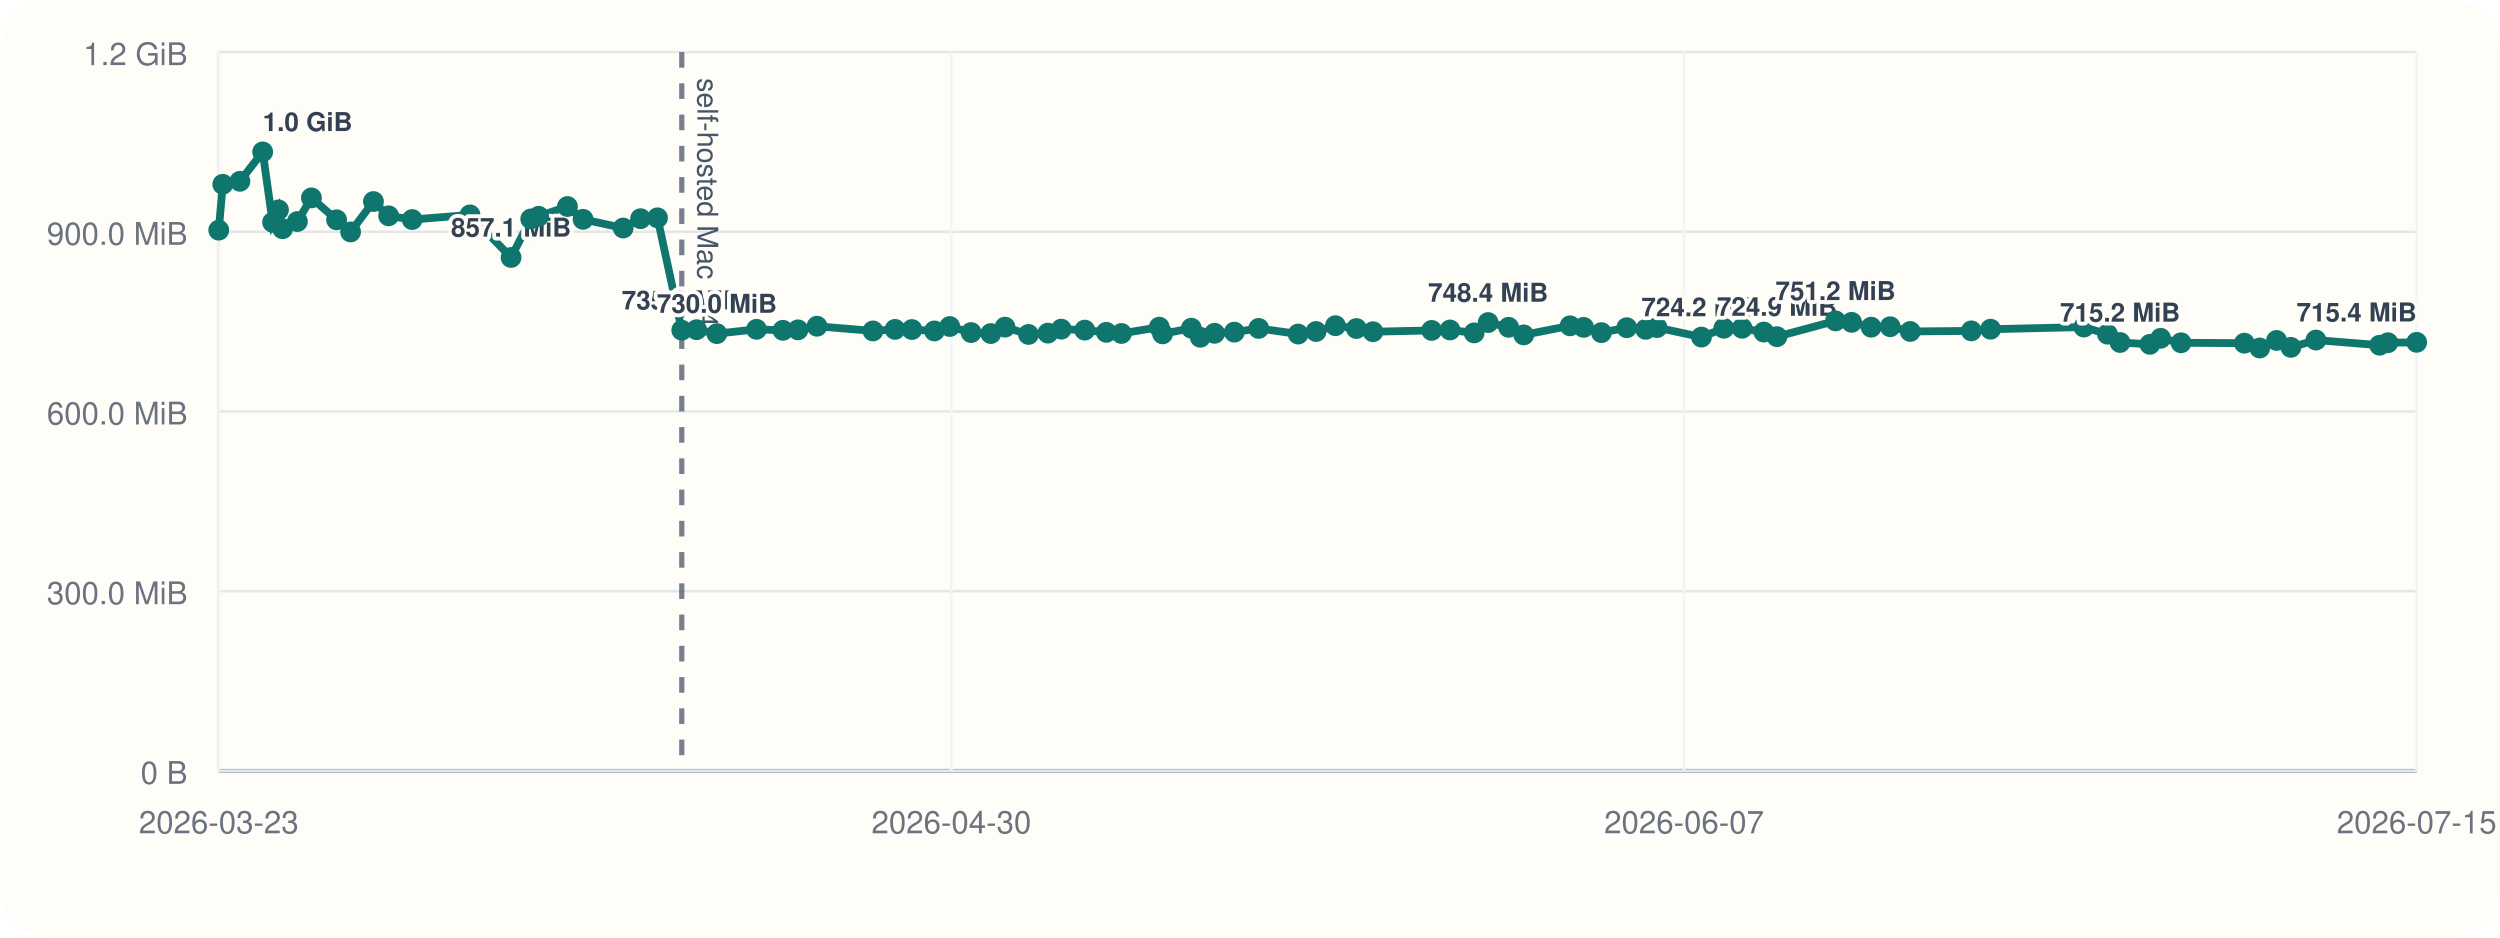
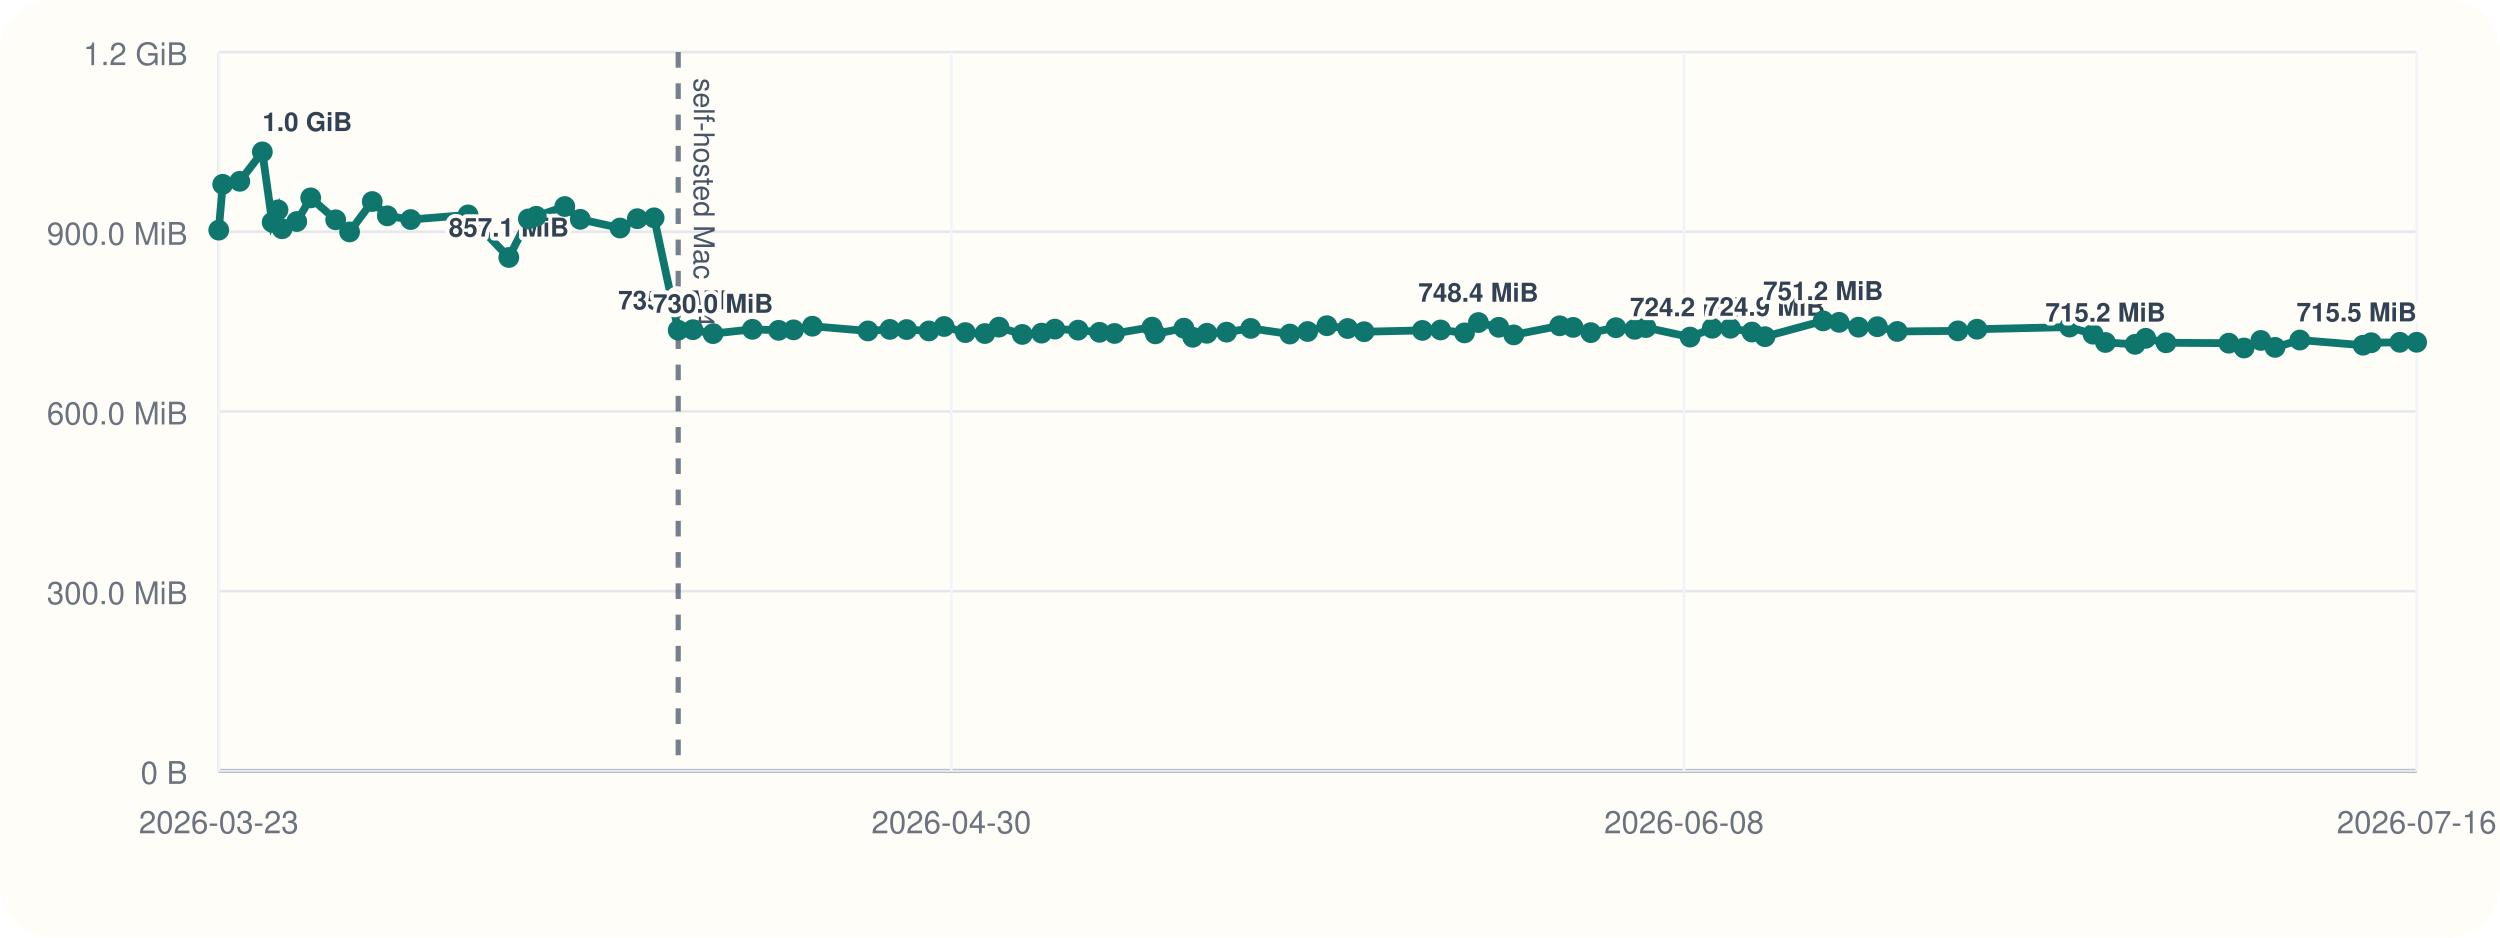
<svg xmlns="http://www.w3.org/2000/svg" viewBox="0 0 960 360">
  <rect width="960" height="360" rx="20" fill="#fffdf7" />
  <line x1="84" y1="296" x2="928" y2="296" stroke="#cbd5e1" stroke-width="1" />
  <line x1="84" y1="20" x2="84" y2="296" stroke="#cbd5e1" stroke-width="1" />
  <line x1="84" y1="296.00" x2="928" y2="296.00" stroke="#94a3b8" stroke-width="1.5" />
  <line x1="84" y1="296.00" x2="928" y2="296.00" stroke="#e5e7eb" stroke-width="1" />
  <text x="72" y="301.00" text-anchor="end" font-size="12" font-family="Helvetica, Arial, sans-serif" fill="#6b7280">0 B</text>
  <line x1="84" y1="227.00" x2="928" y2="227.00" stroke="#e5e7eb" stroke-width="1" />
  <text x="72" y="232.00" text-anchor="end" font-size="12" font-family="Helvetica, Arial, sans-serif" fill="#6b7280">300.0 MiB</text>
  <line x1="84" y1="158.00" x2="928" y2="158.00" stroke="#e5e7eb" stroke-width="1" />
  <text x="72" y="163.00" text-anchor="end" font-size="12" font-family="Helvetica, Arial, sans-serif" fill="#6b7280">600.0 MiB</text>
  <line x1="84" y1="89.00" x2="928" y2="89.00" stroke="#e5e7eb" stroke-width="1" />
  <text x="72" y="94.00" text-anchor="end" font-size="12" font-family="Helvetica, Arial, sans-serif" fill="#6b7280">900.0 MiB</text>
  <line x1="84" y1="20.00" x2="928" y2="20.00" stroke="#e5e7eb" stroke-width="1" />
  <text x="72" y="25.00" text-anchor="end" font-size="12" font-family="Helvetica, Arial, sans-serif" fill="#6b7280">1.2 GiB</text>
  <line x1="84.00" y1="20" x2="84.00" y2="296" stroke="#f1f5f9" stroke-width="1" />
  <text x="84.00" y="320" text-anchor="middle" font-size="12" font-family="Helvetica, Arial, sans-serif" fill="#6b7280">2026-03-23</text>
  <line x1="365.33" y1="20" x2="365.33" y2="296" stroke="#f1f5f9" stroke-width="1" />
  <text x="365.33" y="320" text-anchor="middle" font-size="12" font-family="Helvetica, Arial, sans-serif" fill="#6b7280">2026-04-30</text>
  <line x1="646.67" y1="20" x2="646.67" y2="296" stroke="#f1f5f9" stroke-width="1" />
-   <text x="646.67" y="320" text-anchor="middle" font-size="12" font-family="Helvetica, Arial, sans-serif" fill="#6b7280">2026-06-07</text>
+   <text x="646.67" y="320" text-anchor="middle" font-size="12" font-family="Helvetica, Arial, sans-serif" fill="#6b7280">2026-06-08</text>
  <line x1="928.00" y1="20" x2="928.00" y2="296" stroke="#f1f5f9" stroke-width="1" />
-   <text x="928.00" y="320" text-anchor="middle" font-size="12" font-family="Helvetica, Arial, sans-serif" fill="#6b7280">2026-07-15</text>
-   <line x1="261.80" y1="20" x2="261.80" y2="296" stroke="#475569" stroke-width="2" stroke-dasharray="6 6" opacity="0.75" />
-   <text x="267.80" y="30" transform="rotate(90 267.80 30)" font-size="11" font-family="Helvetica, Arial, sans-serif" fill="#475569">self-hosted Mac M4</text>
-   <polyline fill="none" stroke="#0f766e" stroke-width="3" points="84.00,88.37 85.55,70.78 92.13,69.62 100.87,58.33 104.68,85.36 106.94,80.60 108.51,87.83 114.19,85.07 119.59,75.98 129.25,84.40 134.63,89.06 143.40,77.39 149.24,82.88 158.27,84.31 180.48,82.52 196.25,98.87 203.81,84.08 206.86,83.06 217.90,79.31 223.90,84.22 239.29,87.56 245.98,83.98 252.48,83.65 261.80,126.80 267.49,126.60 275.27,128.11 290.50,126.46 300.65,126.85 306.42,126.66 313.72,125.27 335.22,127.08 343.70,126.49 350.18,126.55 358.81,127.08 364.70,125.38 372.91,127.71 380.47,128.08 385.92,125.62 394.94,128.42 402.40,127.92 407.54,126.39 416.54,126.77 424.82,127.61 430.63,128.05 445.15,125.63 446.44,128.20 457.48,126.03 460.91,129.51 466.40,127.98 473.99,127.54 483.34,126.11 498.49,128.27 505.37,127.30 512.82,125.07 520.85,126.15 527.22,127.38 549.76,126.88 556.82,126.71 566.07,127.83 571.44,123.86 579.31,125.68 585.12,128.60 602.90,125.11 608.11,125.71 614.94,127.73 624.67,125.84 631.93,126.45 636.29,125.79 653.35,129.44 661.95,126.05 668.97,126.05 677.30,127.51 682.35,129.28 704.84,123.22 711.03,123.78 718.52,125.64 725.83,125.46 733.53,127.28 756.99,127.06 764.39,126.42 800.21,125.59 809.28,128.33 814.10,131.51 825.56,132.22 829.68,129.91 837.52,131.63 861.82,131.78 867.73,133.63 874.20,130.73 879.70,133.39 889.32,130.58 913.79,132.56 916.95,131.61 928.00,131.45" />
+   <text x="928.00" y="320" text-anchor="middle" font-size="12" font-family="Helvetica, Arial, sans-serif" fill="#6b7280">2026-07-16</text>
+   <line x1="260.43" y1="20" x2="260.43" y2="296" stroke="#475569" stroke-width="2" stroke-dasharray="6 6" opacity="0.75" />
+   <text x="266.43" y="30" transform="rotate(90 266.43 30)" font-size="11" font-family="Helvetica, Arial, sans-serif" fill="#475569">self-hosted Mac M4</text>
+   <polyline fill="none" stroke="#0f766e" stroke-width="3" points="84.00,88.37 85.53,70.78 92.07,69.62 100.74,58.33 104.52,85.36 106.76,80.60 108.32,87.83 113.96,85.07 119.32,75.98 128.90,84.40 134.24,89.06 142.94,77.39 148.74,82.88 157.70,84.31 179.74,82.52 195.39,98.87 202.90,84.08 205.91,83.06 216.88,79.31 222.83,84.22 238.09,87.56 244.73,83.98 251.18,83.65 260.43,126.80 266.08,126.60 273.81,128.11 288.92,126.46 298.99,126.85 304.71,126.66 311.96,125.27 333.29,127.08 341.71,126.49 348.14,126.55 356.71,127.08 362.55,125.38 370.70,127.71 378.20,128.08 383.60,125.62 392.56,128.42 399.96,127.92 405.06,126.39 413.99,126.77 422.21,127.61 427.97,128.05 442.39,125.63 443.66,128.20 454.61,126.03 458.02,129.51 463.47,127.98 471.00,127.54 480.28,126.11 495.31,128.27 502.14,127.30 509.53,125.07 517.50,126.15 523.82,127.38 546.19,126.88 553.19,126.71 562.37,127.83 567.70,123.86 575.52,125.68 581.28,128.60 598.92,125.11 604.09,125.71 610.87,127.73 620.53,125.84 627.73,126.45 632.05,125.79 648.98,129.44 657.52,126.05 664.48,126.05 672.75,127.51 677.76,129.28 700.08,123.22 706.22,123.78 713.65,125.64 720.91,125.46 728.55,127.28 751.82,127.06 759.17,126.42 794.71,125.59 803.72,128.33 808.50,131.51 819.87,132.22 823.96,129.91 831.74,131.63 855.86,131.78 861.72,133.63 868.14,130.73 873.60,133.39 883.14,130.58 907.42,132.56 910.56,131.61 921.53,131.45 928.00,131.43" />
  <circle cx="84.00" cy="88.37" r="4" fill="#0f766e" />
-   <circle cx="85.55" cy="70.78" r="4" fill="#0f766e" />
-   <circle cx="92.13" cy="69.62" r="4" fill="#0f766e" />
-   <circle cx="100.87" cy="58.33" r="4" fill="#0f766e" />
-   <text x="100.87" y="50.33" text-anchor="start" font-size="10" font-family="Helvetica, Arial, sans-serif" font-weight="600" paint-order="stroke" stroke="#fffdf7" stroke-width="3" stroke-linejoin="round" fill="#334155">1.0 GiB</text>
-   <circle cx="104.68" cy="85.36" r="4" fill="#0f766e" />
-   <circle cx="106.94" cy="80.60" r="4" fill="#0f766e" />
-   <circle cx="108.51" cy="87.83" r="4" fill="#0f766e" />
-   <circle cx="114.19" cy="85.07" r="4" fill="#0f766e" />
-   <circle cx="119.59" cy="75.98" r="4" fill="#0f766e" />
-   <circle cx="129.25" cy="84.40" r="4" fill="#0f766e" />
-   <circle cx="134.63" cy="89.06" r="4" fill="#0f766e" />
-   <circle cx="143.40" cy="77.39" r="4" fill="#0f766e" />
-   <circle cx="149.24" cy="82.88" r="4" fill="#0f766e" />
-   <circle cx="158.27" cy="84.31" r="4" fill="#0f766e" />
-   <circle cx="180.48" cy="82.52" r="4" fill="#0f766e" />
-   <circle cx="196.25" cy="98.87" r="4" fill="#0f766e" />
-   <text x="196.25" y="90.87" text-anchor="middle" font-size="10" font-family="Helvetica, Arial, sans-serif" font-weight="600" paint-order="stroke" stroke="#fffdf7" stroke-width="3" stroke-linejoin="round" fill="#334155">857.1 MiB</text>
-   <circle cx="203.81" cy="84.08" r="4" fill="#0f766e" />
-   <circle cx="206.86" cy="83.06" r="4" fill="#0f766e" />
-   <circle cx="217.90" cy="79.31" r="4" fill="#0f766e" />
-   <circle cx="223.90" cy="84.22" r="4" fill="#0f766e" />
-   <circle cx="239.29" cy="87.56" r="4" fill="#0f766e" />
-   <circle cx="245.98" cy="83.98" r="4" fill="#0f766e" />
-   <circle cx="252.48" cy="83.65" r="4" fill="#0f766e" />
-   <circle cx="261.80" cy="126.80" r="4" fill="#0f766e" />
-   <text x="261.80" y="118.80" text-anchor="middle" font-size="10" font-family="Helvetica, Arial, sans-serif" font-weight="600" paint-order="stroke" stroke="#fffdf7" stroke-width="3" stroke-linejoin="round" fill="#334155">735.6 MiB</text>
-   <circle cx="267.49" cy="126.60" r="4" fill="#0f766e" />
-   <circle cx="275.27" cy="128.11" r="4" fill="#0f766e" />
-   <text x="275.27" y="120.11" text-anchor="middle" font-size="10" font-family="Helvetica, Arial, sans-serif" font-weight="600" paint-order="stroke" stroke="#fffdf7" stroke-width="3" stroke-linejoin="round" fill="#334155">730.0 MiB</text>
-   <circle cx="290.50" cy="126.46" r="4" fill="#0f766e" />
-   <circle cx="300.65" cy="126.85" r="4" fill="#0f766e" />
-   <circle cx="306.42" cy="126.66" r="4" fill="#0f766e" />
-   <circle cx="313.72" cy="125.27" r="4" fill="#0f766e" />
-   <circle cx="335.22" cy="127.08" r="4" fill="#0f766e" />
-   <circle cx="343.70" cy="126.49" r="4" fill="#0f766e" />
-   <circle cx="350.18" cy="126.55" r="4" fill="#0f766e" />
-   <circle cx="358.81" cy="127.08" r="4" fill="#0f766e" />
-   <circle cx="364.70" cy="125.38" r="4" fill="#0f766e" />
-   <circle cx="372.91" cy="127.71" r="4" fill="#0f766e" />
-   <circle cx="380.47" cy="128.08" r="4" fill="#0f766e" />
-   <circle cx="385.92" cy="125.62" r="4" fill="#0f766e" />
-   <circle cx="394.94" cy="128.42" r="4" fill="#0f766e" />
-   <circle cx="402.40" cy="127.92" r="4" fill="#0f766e" />
-   <circle cx="407.54" cy="126.39" r="4" fill="#0f766e" />
-   <circle cx="416.54" cy="126.77" r="4" fill="#0f766e" />
-   <circle cx="424.82" cy="127.61" r="4" fill="#0f766e" />
-   <circle cx="430.63" cy="128.05" r="4" fill="#0f766e" />
-   <circle cx="445.15" cy="125.63" r="4" fill="#0f766e" />
-   <circle cx="446.44" cy="128.20" r="4" fill="#0f766e" />
-   <circle cx="457.48" cy="126.03" r="4" fill="#0f766e" />
-   <circle cx="460.91" cy="129.51" r="4" fill="#0f766e" />
-   <circle cx="466.40" cy="127.98" r="4" fill="#0f766e" />
-   <circle cx="473.99" cy="127.54" r="4" fill="#0f766e" />
-   <circle cx="483.34" cy="126.11" r="4" fill="#0f766e" />
-   <circle cx="498.49" cy="128.27" r="4" fill="#0f766e" />
-   <circle cx="505.37" cy="127.30" r="4" fill="#0f766e" />
-   <circle cx="512.82" cy="125.07" r="4" fill="#0f766e" />
-   <circle cx="520.85" cy="126.15" r="4" fill="#0f766e" />
-   <circle cx="527.22" cy="127.38" r="4" fill="#0f766e" />
-   <circle cx="549.76" cy="126.88" r="4" fill="#0f766e" />
-   <circle cx="556.82" cy="126.71" r="4" fill="#0f766e" />
-   <circle cx="566.07" cy="127.83" r="4" fill="#0f766e" />
-   <circle cx="571.44" cy="123.86" r="4" fill="#0f766e" />
-   <text x="571.44" y="115.86" text-anchor="middle" font-size="10" font-family="Helvetica, Arial, sans-serif" font-weight="600" paint-order="stroke" stroke="#fffdf7" stroke-width="3" stroke-linejoin="round" fill="#334155">748.4 MiB</text>
-   <circle cx="579.31" cy="125.68" r="4" fill="#0f766e" />
-   <circle cx="585.12" cy="128.60" r="4" fill="#0f766e" />
-   <circle cx="602.90" cy="125.11" r="4" fill="#0f766e" />
-   <circle cx="608.11" cy="125.71" r="4" fill="#0f766e" />
-   <circle cx="614.94" cy="127.73" r="4" fill="#0f766e" />
-   <circle cx="624.67" cy="125.84" r="4" fill="#0f766e" />
-   <circle cx="631.93" cy="126.45" r="4" fill="#0f766e" />
-   <circle cx="636.29" cy="125.79" r="4" fill="#0f766e" />
-   <circle cx="653.35" cy="129.44" r="4" fill="#0f766e" />
-   <text x="653.35" y="121.44" text-anchor="middle" font-size="10" font-family="Helvetica, Arial, sans-serif" font-weight="600" paint-order="stroke" stroke="#fffdf7" stroke-width="3" stroke-linejoin="round" fill="#334155">724.2 MiB</text>
-   <circle cx="661.95" cy="126.05" r="4" fill="#0f766e" />
-   <circle cx="668.97" cy="126.05" r="4" fill="#0f766e" />
-   <circle cx="677.30" cy="127.51" r="4" fill="#0f766e" />
-   <circle cx="682.35" cy="129.28" r="4" fill="#0f766e" />
-   <text x="682.35" y="121.28" text-anchor="middle" font-size="10" font-family="Helvetica, Arial, sans-serif" font-weight="600" paint-order="stroke" stroke="#fffdf7" stroke-width="3" stroke-linejoin="round" fill="#334155">724.9 MiB</text>
-   <circle cx="704.84" cy="123.22" r="4" fill="#0f766e" />
-   <text x="704.84" y="115.22" text-anchor="middle" font-size="10" font-family="Helvetica, Arial, sans-serif" font-weight="600" paint-order="stroke" stroke="#fffdf7" stroke-width="3" stroke-linejoin="round" fill="#334155">751.2 MiB</text>
-   <circle cx="711.03" cy="123.78" r="4" fill="#0f766e" />
-   <circle cx="718.52" cy="125.64" r="4" fill="#0f766e" />
-   <circle cx="725.83" cy="125.46" r="4" fill="#0f766e" />
-   <circle cx="733.53" cy="127.28" r="4" fill="#0f766e" />
-   <circle cx="756.99" cy="127.06" r="4" fill="#0f766e" />
-   <circle cx="764.39" cy="126.42" r="4" fill="#0f766e" />
-   <circle cx="800.21" cy="125.59" r="4" fill="#0f766e" />
-   <circle cx="809.28" cy="128.33" r="4" fill="#0f766e" />
-   <circle cx="814.10" cy="131.51" r="4" fill="#0f766e" />
-   <text x="814.10" y="123.51" text-anchor="middle" font-size="10" font-family="Helvetica, Arial, sans-serif" font-weight="600" paint-order="stroke" stroke="#fffdf7" stroke-width="3" stroke-linejoin="round" fill="#334155">715.2 MiB</text>
-   <circle cx="825.56" cy="132.22" r="4" fill="#0f766e" />
-   <circle cx="829.68" cy="129.91" r="4" fill="#0f766e" />
-   <circle cx="837.52" cy="131.63" r="4" fill="#0f766e" />
-   <circle cx="861.82" cy="131.78" r="4" fill="#0f766e" />
-   <circle cx="867.73" cy="133.63" r="4" fill="#0f766e" />
-   <circle cx="874.20" cy="130.73" r="4" fill="#0f766e" />
-   <circle cx="879.70" cy="133.39" r="4" fill="#0f766e" />
-   <circle cx="889.32" cy="130.58" r="4" fill="#0f766e" />
-   <circle cx="913.79" cy="132.56" r="4" fill="#0f766e" />
-   <circle cx="916.95" cy="131.61" r="4" fill="#0f766e" />
-   <circle cx="928.00" cy="131.45" r="4" fill="#0f766e" />
-   <text x="928.00" y="123.45" text-anchor="end" font-size="10" font-family="Helvetica, Arial, sans-serif" font-weight="600" paint-order="stroke" stroke="#fffdf7" stroke-width="3" stroke-linejoin="round" fill="#334155">715.4 MiB</text>
+   <circle cx="85.53" cy="70.78" r="4" fill="#0f766e" />
+   <circle cx="92.07" cy="69.62" r="4" fill="#0f766e" />
+   <circle cx="100.74" cy="58.33" r="4" fill="#0f766e" />
+   <text x="100.74" y="50.33" text-anchor="start" font-size="10" font-family="Helvetica, Arial, sans-serif" font-weight="600" paint-order="stroke" stroke="#fffdf7" stroke-width="3" stroke-linejoin="round" fill="#334155">1.0 GiB</text>
+   <circle cx="104.52" cy="85.36" r="4" fill="#0f766e" />
+   <circle cx="106.76" cy="80.60" r="4" fill="#0f766e" />
+   <circle cx="108.32" cy="87.83" r="4" fill="#0f766e" />
+   <circle cx="113.96" cy="85.07" r="4" fill="#0f766e" />
+   <circle cx="119.32" cy="75.98" r="4" fill="#0f766e" />
+   <circle cx="128.90" cy="84.40" r="4" fill="#0f766e" />
+   <circle cx="134.24" cy="89.06" r="4" fill="#0f766e" />
+   <circle cx="142.94" cy="77.39" r="4" fill="#0f766e" />
+   <circle cx="148.74" cy="82.88" r="4" fill="#0f766e" />
+   <circle cx="157.70" cy="84.31" r="4" fill="#0f766e" />
+   <circle cx="179.74" cy="82.52" r="4" fill="#0f766e" />
+   <circle cx="195.39" cy="98.87" r="4" fill="#0f766e" />
+   <text x="195.39" y="90.87" text-anchor="middle" font-size="10" font-family="Helvetica, Arial, sans-serif" font-weight="600" paint-order="stroke" stroke="#fffdf7" stroke-width="3" stroke-linejoin="round" fill="#334155">857.1 MiB</text>
+   <circle cx="202.90" cy="84.08" r="4" fill="#0f766e" />
+   <circle cx="205.91" cy="83.06" r="4" fill="#0f766e" />
+   <circle cx="216.88" cy="79.31" r="4" fill="#0f766e" />
+   <circle cx="222.83" cy="84.22" r="4" fill="#0f766e" />
+   <circle cx="238.09" cy="87.56" r="4" fill="#0f766e" />
+   <circle cx="244.73" cy="83.98" r="4" fill="#0f766e" />
+   <circle cx="251.18" cy="83.65" r="4" fill="#0f766e" />
+   <circle cx="260.43" cy="126.80" r="4" fill="#0f766e" />
+   <text x="260.43" y="118.80" text-anchor="middle" font-size="10" font-family="Helvetica, Arial, sans-serif" font-weight="600" paint-order="stroke" stroke="#fffdf7" stroke-width="3" stroke-linejoin="round" fill="#334155">735.6 MiB</text>
+   <circle cx="266.08" cy="126.60" r="4" fill="#0f766e" />
+   <circle cx="273.81" cy="128.11" r="4" fill="#0f766e" />
+   <text x="273.81" y="120.11" text-anchor="middle" font-size="10" font-family="Helvetica, Arial, sans-serif" font-weight="600" paint-order="stroke" stroke="#fffdf7" stroke-width="3" stroke-linejoin="round" fill="#334155">730.0 MiB</text>
+   <circle cx="288.92" cy="126.46" r="4" fill="#0f766e" />
+   <circle cx="298.99" cy="126.85" r="4" fill="#0f766e" />
+   <circle cx="304.71" cy="126.66" r="4" fill="#0f766e" />
+   <circle cx="311.96" cy="125.27" r="4" fill="#0f766e" />
+   <circle cx="333.29" cy="127.08" r="4" fill="#0f766e" />
+   <circle cx="341.71" cy="126.49" r="4" fill="#0f766e" />
+   <circle cx="348.14" cy="126.55" r="4" fill="#0f766e" />
+   <circle cx="356.71" cy="127.08" r="4" fill="#0f766e" />
+   <circle cx="362.55" cy="125.38" r="4" fill="#0f766e" />
+   <circle cx="370.70" cy="127.71" r="4" fill="#0f766e" />
+   <circle cx="378.20" cy="128.08" r="4" fill="#0f766e" />
+   <circle cx="383.60" cy="125.62" r="4" fill="#0f766e" />
+   <circle cx="392.56" cy="128.42" r="4" fill="#0f766e" />
+   <circle cx="399.96" cy="127.92" r="4" fill="#0f766e" />
+   <circle cx="405.06" cy="126.39" r="4" fill="#0f766e" />
+   <circle cx="413.99" cy="126.77" r="4" fill="#0f766e" />
+   <circle cx="422.21" cy="127.61" r="4" fill="#0f766e" />
+   <circle cx="427.97" cy="128.05" r="4" fill="#0f766e" />
+   <circle cx="442.39" cy="125.63" r="4" fill="#0f766e" />
+   <circle cx="443.66" cy="128.20" r="4" fill="#0f766e" />
+   <circle cx="454.61" cy="126.03" r="4" fill="#0f766e" />
+   <circle cx="458.02" cy="129.51" r="4" fill="#0f766e" />
+   <circle cx="463.47" cy="127.98" r="4" fill="#0f766e" />
+   <circle cx="471.00" cy="127.54" r="4" fill="#0f766e" />
+   <circle cx="480.28" cy="126.11" r="4" fill="#0f766e" />
+   <circle cx="495.31" cy="128.27" r="4" fill="#0f766e" />
+   <circle cx="502.14" cy="127.30" r="4" fill="#0f766e" />
+   <circle cx="509.53" cy="125.07" r="4" fill="#0f766e" />
+   <circle cx="517.50" cy="126.15" r="4" fill="#0f766e" />
+   <circle cx="523.82" cy="127.38" r="4" fill="#0f766e" />
+   <circle cx="546.19" cy="126.88" r="4" fill="#0f766e" />
+   <circle cx="553.19" cy="126.71" r="4" fill="#0f766e" />
+   <circle cx="562.37" cy="127.83" r="4" fill="#0f766e" />
+   <circle cx="567.70" cy="123.86" r="4" fill="#0f766e" />
+   <text x="567.70" y="115.86" text-anchor="middle" font-size="10" font-family="Helvetica, Arial, sans-serif" font-weight="600" paint-order="stroke" stroke="#fffdf7" stroke-width="3" stroke-linejoin="round" fill="#334155">748.4 MiB</text>
+   <circle cx="575.52" cy="125.68" r="4" fill="#0f766e" />
+   <circle cx="581.28" cy="128.60" r="4" fill="#0f766e" />
+   <circle cx="598.92" cy="125.11" r="4" fill="#0f766e" />
+   <circle cx="604.09" cy="125.71" r="4" fill="#0f766e" />
+   <circle cx="610.87" cy="127.73" r="4" fill="#0f766e" />
+   <circle cx="620.53" cy="125.84" r="4" fill="#0f766e" />
+   <circle cx="627.73" cy="126.45" r="4" fill="#0f766e" />
+   <circle cx="632.05" cy="125.79" r="4" fill="#0f766e" />
+   <circle cx="648.98" cy="129.44" r="4" fill="#0f766e" />
+   <text x="648.98" y="121.44" text-anchor="middle" font-size="10" font-family="Helvetica, Arial, sans-serif" font-weight="600" paint-order="stroke" stroke="#fffdf7" stroke-width="3" stroke-linejoin="round" fill="#334155">724.2 MiB</text>
+   <circle cx="657.52" cy="126.05" r="4" fill="#0f766e" />
+   <circle cx="664.48" cy="126.05" r="4" fill="#0f766e" />
+   <circle cx="672.75" cy="127.51" r="4" fill="#0f766e" />
+   <circle cx="677.76" cy="129.28" r="4" fill="#0f766e" />
+   <text x="677.76" y="121.28" text-anchor="middle" font-size="10" font-family="Helvetica, Arial, sans-serif" font-weight="600" paint-order="stroke" stroke="#fffdf7" stroke-width="3" stroke-linejoin="round" fill="#334155">724.9 MiB</text>
+   <circle cx="700.08" cy="123.22" r="4" fill="#0f766e" />
+   <text x="700.08" y="115.22" text-anchor="middle" font-size="10" font-family="Helvetica, Arial, sans-serif" font-weight="600" paint-order="stroke" stroke="#fffdf7" stroke-width="3" stroke-linejoin="round" fill="#334155">751.2 MiB</text>
+   <circle cx="706.22" cy="123.78" r="4" fill="#0f766e" />
+   <circle cx="713.65" cy="125.64" r="4" fill="#0f766e" />
+   <circle cx="720.91" cy="125.46" r="4" fill="#0f766e" />
+   <circle cx="728.55" cy="127.28" r="4" fill="#0f766e" />
+   <circle cx="751.82" cy="127.06" r="4" fill="#0f766e" />
+   <circle cx="759.17" cy="126.42" r="4" fill="#0f766e" />
+   <circle cx="794.71" cy="125.59" r="4" fill="#0f766e" />
+   <circle cx="803.72" cy="128.33" r="4" fill="#0f766e" />
+   <circle cx="808.50" cy="131.51" r="4" fill="#0f766e" />
+   <text x="808.50" y="123.51" text-anchor="middle" font-size="10" font-family="Helvetica, Arial, sans-serif" font-weight="600" paint-order="stroke" stroke="#fffdf7" stroke-width="3" stroke-linejoin="round" fill="#334155">715.2 MiB</text>
+   <circle cx="819.87" cy="132.22" r="4" fill="#0f766e" />
+   <circle cx="823.96" cy="129.91" r="4" fill="#0f766e" />
+   <circle cx="831.74" cy="131.63" r="4" fill="#0f766e" />
+   <circle cx="855.86" cy="131.78" r="4" fill="#0f766e" />
+   <circle cx="861.72" cy="133.63" r="4" fill="#0f766e" />
+   <circle cx="868.14" cy="130.73" r="4" fill="#0f766e" />
+   <circle cx="873.60" cy="133.39" r="4" fill="#0f766e" />
+   <circle cx="883.14" cy="130.58" r="4" fill="#0f766e" />
+   <circle cx="907.42" cy="132.56" r="4" fill="#0f766e" />
+   <circle cx="910.56" cy="131.61" r="4" fill="#0f766e" />
+   <circle cx="921.53" cy="131.45" r="4" fill="#0f766e" />
+   <circle cx="928.00" cy="131.43" r="4" fill="#0f766e" />
+   <text x="928.00" y="123.43" text-anchor="end" font-size="10" font-family="Helvetica, Arial, sans-serif" font-weight="600" paint-order="stroke" stroke="#fffdf7" stroke-width="3" stroke-linejoin="round" fill="#334155">715.5 MiB</text>
</svg>
